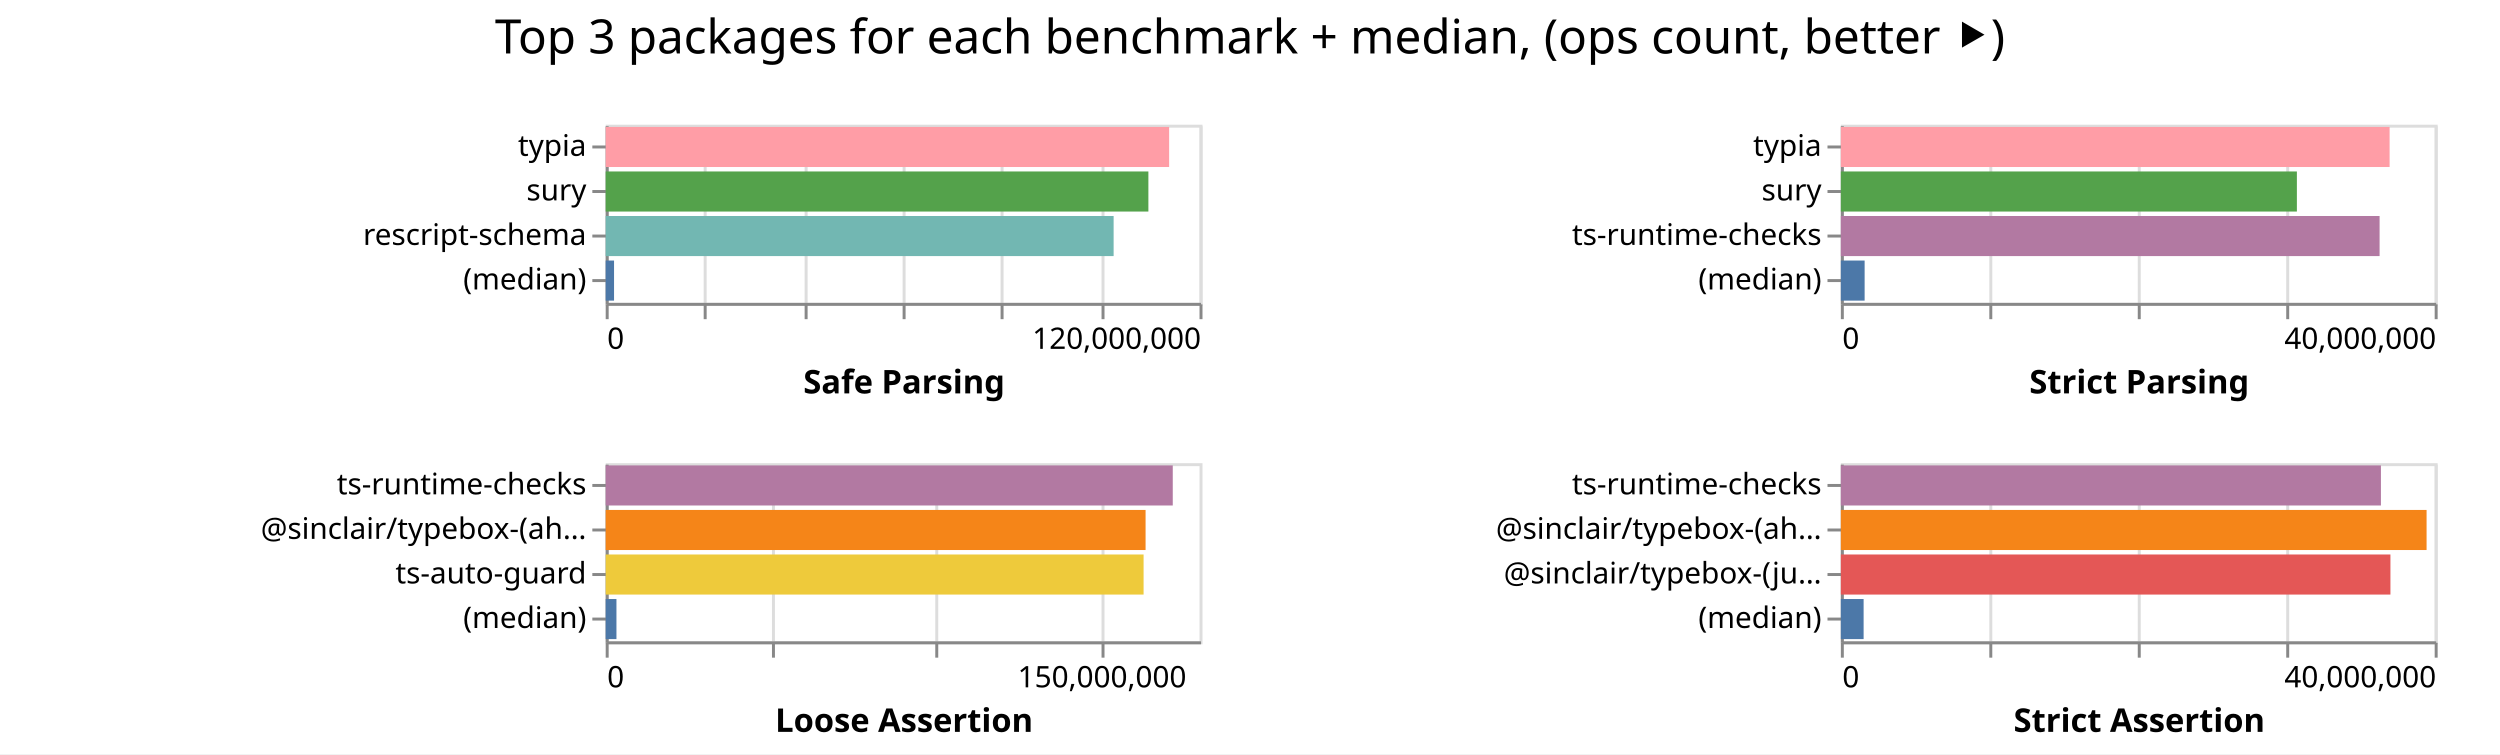
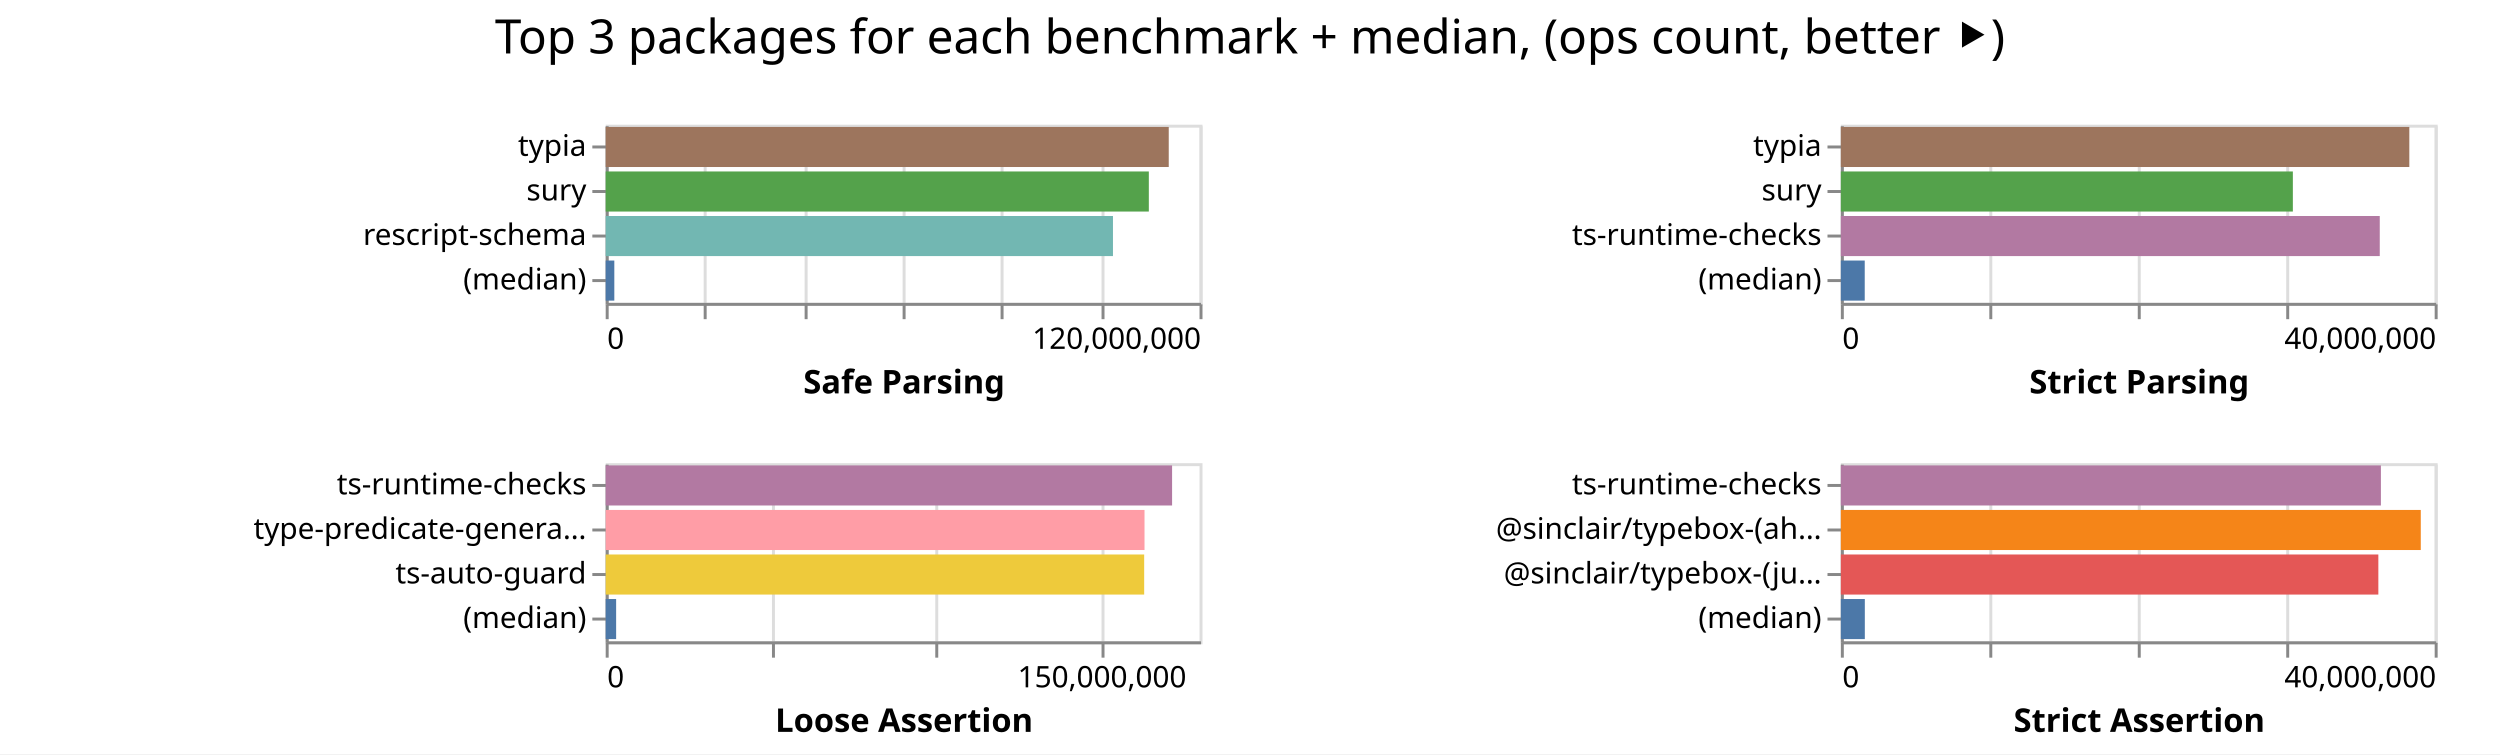
<svg xmlns="http://www.w3.org/2000/svg" width="842" height="254" class="marks">
  <path fill="#fff" d="M0 0h842v254H0z" />
  <g fill="none" stroke-miterlimit="10" aria-roledescription="group mark container" class="mark-group role-frame root">
    <path d="M204 42" aria-hidden="true" class="background" />
    <g aria-roledescription="group mark container" class="mark-group role-scope child__Safe_Parsing_group">
      <path stroke="#ddd" d="M204.5 42.5h200v60h-200Z" aria-hidden="true" class="background" />
      <g aria-hidden="true" class="mark-group role-axis">
        <path d="M204.5 102.5" aria-hidden="true" class="background" pointer-events="none" />
        <g stroke="#ddd" class="mark-rule role-axis-grid" pointer-events="none">
          <path d="M204.5 102.5v-60M237.5 102.5v-60M271.5 102.5v-60M304.5 102.5v-60M337.5 102.5v-60M371.5 102.5v-60M404.5 102.5v-60" />
        </g>
      </g>
      <g aria-label="X-axis titled 'Safe Parsing' for a linear scale with values from 0 to 120,000,000" aria-roledescription="axis" class="mark-group role-axis" pointer-events="none">
        <path d="M204.5 102.5" aria-hidden="true" class="background" />
        <g stroke="#888" class="mark-rule role-axis-tick">
          <path d="M204.5 102.5v5M237.5 102.5v5M271.5 102.5v5M304.5 102.5v5M337.5 102.5v5M371.5 102.5v5M404.5 102.5v5" />
        </g>
        <g fill="#000" class="mark-text role-axis-label" font-family="sans-serif" font-size="10">
          <text transform="translate(204.5 117.5)">0</text>
          <text text-anchor="end" transform="translate(404.5 117.5)">120,000,000</text>
        </g>
        <path stroke="#888" d="M204.5 102.5h200" class="mark-rule role-axis-domain" />
        <text fill="#000" class="mark-text role-axis-title" font-family="sans-serif" font-size="11" font-weight="bold" text-anchor="middle" transform="translate(304.5 132.5)">Safe Parsing</text>
      </g>
      <g aria-label="Y-axis for a discrete scale with 4 values: typia, sury, rescript-schema, (median)" aria-roledescription="axis" class="mark-group role-axis" pointer-events="none">
        <path d="M204.5 42.5" aria-hidden="true" class="background" />
        <g stroke="#888" class="mark-rule role-axis-tick">
          <path d="M204.5 49.5h-5M204.5 64.5h-5M204.5 79.5h-5M204.5 94.5h-5" />
        </g>
        <g fill="#000" class="mark-text role-axis-label" font-family="sans-serif" font-size="10" text-anchor="end">
          <text transform="translate(197.5 52.5)">typia</text>
          <text transform="translate(197.5 67.5)">sury</text>
          <text transform="translate(197.5 82.5)">rescript-schema</text>
          <text transform="translate(197.5 97.5)">(median)</text>
        </g>
        <path stroke="#888" d="M204.5 42.5v60" class="mark-rule role-axis-domain" />
      </g>
      <g aria-roledescription="rect mark container" class="mark-rect role-mark child__Safe_Parsing_marks">
-         <path fill="#ff9da6" d="M204 42.75h189.762v13.5H204Z" aria-label="Safe Parsing: 113857121; name: typia" aria-roledescription="bar" />
-         <path fill="#54a24b" d="M204 57.75h182.777v13.5H204Z" aria-label="Safe Parsing: 109665912; name: sury" aria-roledescription="bar" />
-         <path fill="#72b7b2" d="M204 72.75h171.069v13.5H204Z" aria-label="Safe Parsing: 102641306; name: rescript-schema" aria-roledescription="bar" />
-         <path fill="#4c78a8" d="M204 87.75h2.81v13.5H204Z" aria-label="Safe Parsing: 1686198; name: (median)" aria-roledescription="bar" />
+         <path fill="#9d755d" d="M204 42.75h189.632v13.5H204Z" aria-label="Safe Parsing: 113779252; name: typia" aria-roledescription="bar" />
+         <path fill="#54a24b" d="M204 57.75h182.925v13.5H204Z" aria-label="Safe Parsing: 109755052; name: sury" aria-roledescription="bar" />
+         <path fill="#72b7b2" d="M204 72.75h170.848v13.5H204Z" aria-label="Safe Parsing: 102508769; name: rescript-schema" aria-roledescription="bar" />
+         <path fill="#4c78a8" d="M204 87.75h2.902v13.5H204Z" aria-label="Safe Parsing: 1740966; name: (median)" aria-roledescription="bar" />
      </g>
    </g>
    <g aria-roledescription="group mark container" class="mark-group role-scope child__Strict_Parsing_group">
      <path stroke="#ddd" d="M620.5 42.5h200v60h-200Z" aria-hidden="true" class="background" />
      <g aria-hidden="true" class="mark-group role-axis">
        <path d="M620.5 102.5" aria-hidden="true" class="background" pointer-events="none" />
        <g stroke="#ddd" class="mark-rule role-axis-grid" pointer-events="none">
          <path d="M620.5 102.5v-60M670.5 102.5v-60M720.5 102.5v-60M770.5 102.5v-60M820.5 102.5v-60" />
        </g>
      </g>
      <g aria-label="X-axis titled 'Strict Parsing' for a linear scale with values from 0 to 40,000,000" aria-roledescription="axis" class="mark-group role-axis" pointer-events="none">
        <path d="M620.5 102.5" aria-hidden="true" class="background" />
        <g stroke="#888" class="mark-rule role-axis-tick">
          <path d="M620.5 102.5v5M670.5 102.5v5M720.5 102.5v5M770.5 102.5v5M820.5 102.5v5" />
        </g>
        <g fill="#000" class="mark-text role-axis-label" font-family="sans-serif" font-size="10">
          <text transform="translate(620.5 117.5)">0</text>
          <text text-anchor="end" transform="translate(820.5 117.5)">40,000,000</text>
        </g>
        <path stroke="#888" d="M620.5 102.5h200" class="mark-rule role-axis-domain" />
        <text fill="#000" class="mark-text role-axis-title" font-family="sans-serif" font-size="11" font-weight="bold" text-anchor="middle" transform="translate(720.5 132.5)">Strict Parsing</text>
      </g>
      <g aria-label="Y-axis for a discrete scale with 4 values: typia, sury, ts-runtime-checks, (median)" aria-roledescription="axis" class="mark-group role-axis" pointer-events="none">
        <path d="M620.5 42.5" aria-hidden="true" class="background" />
        <g stroke="#888" class="mark-rule role-axis-tick">
          <path d="M620.5 49.5h-5M620.5 64.5h-5M620.5 79.5h-5M620.5 94.5h-5" />
        </g>
        <g fill="#000" class="mark-text role-axis-label" font-family="sans-serif" font-size="10" text-anchor="end">
          <text transform="translate(613.5 52.5)">typia</text>
          <text transform="translate(613.5 67.5)">sury</text>
          <text transform="translate(613.5 82.5)">ts-runtime-checks</text>
          <text transform="translate(613.5 97.5)">(median)</text>
        </g>
        <path stroke="#888" d="M620.5 42.5v60" class="mark-rule role-axis-domain" />
      </g>
      <g aria-roledescription="rect mark container" class="mark-rect role-mark child__Strict_Parsing_marks">
-         <path fill="#ff9da6" d="M620 42.75h184.82v13.5H620Z" aria-label="Strict Parsing: 36964109; name: typia" aria-roledescription="bar" />
-         <path fill="#54a24b" d="M620 57.75h153.59v13.5H620Z" aria-label="Strict Parsing: 30718045; name: sury" aria-roledescription="bar" />
-         <path fill="#b279a2" d="M620 72.75h181.446v13.5H620Z" aria-label="Strict Parsing: 36289284; name: ts-runtime-checks" aria-roledescription="bar" />
-         <path fill="#4c78a8" d="M620 87.75h8.006v13.5H620Z" aria-label="Strict Parsing: 1601151.5; name: (median)" aria-roledescription="bar" />
+         <path fill="#9d755d" d="M620 42.75h191.461v13.5H620Z" aria-label="Strict Parsing: 38292216; name: typia" aria-roledescription="bar" />
+         <path fill="#54a24b" d="M620 57.75h152.234v13.5H620Z" aria-label="Strict Parsing: 30446794; name: sury" aria-roledescription="bar" />
+         <path fill="#b279a2" d="M620 72.75h181.503v13.5H620Z" aria-label="Strict Parsing: 36300531; name: ts-runtime-checks" aria-roledescription="bar" />
+         <path fill="#4c78a8" d="M620 87.75h8.041v13.5H620Z" aria-label="Strict Parsing: 1608233.5; name: (median)" aria-roledescription="bar" />
      </g>
    </g>
    <g aria-roledescription="group mark container" class="mark-group role-scope child__Loose_Assertion_group">
      <path stroke="#ddd" d="M204.5 156.5h200v60h-200Z" aria-hidden="true" class="background" />
      <g aria-hidden="true" class="mark-group role-axis">
        <path d="M204.5 216.5" aria-hidden="true" class="background" pointer-events="none" />
        <g stroke="#ddd" class="mark-rule role-axis-grid" pointer-events="none">
          <path d="M204.5 216.5v-60M260.5 216.5v-60M315.5 216.5v-60M371.5 216.5v-60" />
        </g>
      </g>
      <g aria-label="X-axis titled 'Loose Assertion' for a linear scale with values from 0 to 180,000,000" aria-roledescription="axis" class="mark-group role-axis" pointer-events="none">
        <path d="M204.5 216.5" aria-hidden="true" class="background" />
        <g stroke="#888" class="mark-rule role-axis-tick">
          <path d="M204.5 216.5v5M260.5 216.5v5M315.5 216.5v5M371.5 216.5v5" />
        </g>
        <g fill="#000" class="mark-text role-axis-label" font-family="sans-serif" font-size="10">
          <text transform="translate(204.5 231.5)">0</text>
          <text text-anchor="middle" transform="translate(371.167 231.5)">150,000,000</text>
        </g>
        <path stroke="#888" d="M204.5 216.5h200" class="mark-rule role-axis-domain" />
        <text fill="#000" class="mark-text role-axis-title" font-family="sans-serif" font-size="11" font-weight="bold" text-anchor="middle" transform="translate(304.5 246.5)">Loose Assertion</text>
      </g>
-       <g aria-label="Y-axis for a discrete scale with 4 values: ts-runtime-checks, @sinclair/typebox-(ahead-of-time), ts-auto-guard, (median)" aria-roledescription="axis" class="mark-group role-axis" pointer-events="none">
+       <g aria-label="Y-axis for a discrete scale with 4 values: ts-runtime-checks, type-predicate-generator, ts-auto-guard, (median)" aria-roledescription="axis" class="mark-group role-axis" pointer-events="none">
        <path d="M204.5 156.5" aria-hidden="true" class="background" />
        <g stroke="#888" class="mark-rule role-axis-tick">
          <path d="M204.5 163.5h-5M204.5 178.5h-5M204.5 193.5h-5M204.5 208.5h-5" />
        </g>
        <g fill="#000" class="mark-text role-axis-label" font-family="sans-serif" font-size="10" text-anchor="end">
          <text transform="translate(197.5 166.5)">ts-runtime-checks</text>
-           <text transform="translate(197.5 181.5)">@sinclair/typebox-(ah…</text>
+           <text transform="translate(197.5 181.5)">type-predicate-genera…</text>
          <text transform="translate(197.5 196.5)">ts-auto-guard</text>
          <text transform="translate(197.5 211.5)">(median)</text>
        </g>
        <path stroke="#888" d="M204.5 156.5v60" class="mark-rule role-axis-domain" />
      </g>
      <g aria-roledescription="rect mark container" class="mark-rect role-mark child__Loose_Assertion_marks">
-         <path fill="#b279a2" d="M204 156.75h190.988v13.5H204Z" aria-label="Loose Assertion: 171888973; name: ts-runtime-checks" aria-roledescription="bar" />
-         <path fill="#f58518" d="M204 171.75h181.83v13.5H204Z" aria-label="Loose Assertion: 163647727; name: @sinclair/typebox-(ahead-of-time)" aria-roledescription="bar" />
-         <path fill="#eeca3b" d="M204 186.75h181.16v13.5H204Z" aria-label="Loose Assertion: 163044575; name: ts-auto-guard" aria-roledescription="bar" />
-         <path fill="#4c78a8" d="M204 201.75h3.62v13.5H204Z" aria-label="Loose Assertion: 3257183; name: (median)" aria-roledescription="bar" />
+         <path fill="#b279a2" d="M204 156.75h190.76v13.5H204Z" aria-label="Loose Assertion: 171683959; name: ts-runtime-checks" aria-roledescription="bar" />
+         <path fill="#ff9da6" d="M204 171.75h181.474v13.5H204Z" aria-label="Loose Assertion: 163326397; name: type-predicate-generator" aria-roledescription="bar" />
+         <path fill="#eeca3b" d="M204 186.75h181.358v13.5H204Z" aria-label="Loose Assertion: 163222442; name: ts-auto-guard" aria-roledescription="bar" />
+         <path fill="#4c78a8" d="M204 201.75h3.514v13.5H204Z" aria-label="Loose Assertion: 3162951.5; name: (median)" aria-roledescription="bar" />
      </g>
    </g>
    <g aria-roledescription="group mark container" class="mark-group role-scope child__Strict_Assertion_group">
      <path stroke="#ddd" d="M620.5 156.5h200v60h-200Z" aria-hidden="true" class="background" />
      <g aria-hidden="true" class="mark-group role-axis">
        <path d="M620.5 216.5" aria-hidden="true" class="background" pointer-events="none" />
        <g stroke="#ddd" class="mark-rule role-axis-grid" pointer-events="none">
          <path d="M620.5 216.5v-60M670.5 216.5v-60M720.5 216.5v-60M770.5 216.5v-60M820.5 216.5v-60" />
        </g>
      </g>
      <g aria-label="X-axis titled 'Strict Assertion' for a linear scale with values from 0 to 40,000,000" aria-roledescription="axis" class="mark-group role-axis" pointer-events="none">
        <path d="M620.5 216.5" aria-hidden="true" class="background" />
        <g stroke="#888" class="mark-rule role-axis-tick">
          <path d="M620.5 216.5v5M670.5 216.5v5M720.5 216.5v5M770.5 216.5v5M820.5 216.5v5" />
        </g>
        <g fill="#000" class="mark-text role-axis-label" font-family="sans-serif" font-size="10">
          <text transform="translate(620.5 231.5)">0</text>
          <text text-anchor="end" transform="translate(820.5 231.5)">40,000,000</text>
        </g>
        <path stroke="#888" d="M620.5 216.5h200" class="mark-rule role-axis-domain" />
        <text fill="#000" class="mark-text role-axis-title" font-family="sans-serif" font-size="11" font-weight="bold" text-anchor="middle" transform="translate(720.5 246.5)">Strict Assertion</text>
      </g>
      <g aria-label="Y-axis for a discrete scale with 4 values: ts-runtime-checks, @sinclair/typebox-(ahead-of-time), @sinclair/typebox-(just-in-time), (median)" aria-roledescription="axis" class="mark-group role-axis" pointer-events="none">
        <path d="M620.5 156.5" aria-hidden="true" class="background" />
        <g stroke="#888" class="mark-rule role-axis-tick">
          <path d="M620.5 163.5h-5M620.5 178.5h-5M620.5 193.5h-5M620.5 208.5h-5" />
        </g>
        <g fill="#000" class="mark-text role-axis-label" font-family="sans-serif" font-size="10" text-anchor="end">
          <text transform="translate(613.5 166.5)">ts-runtime-checks</text>
          <text transform="translate(613.5 181.5)">@sinclair/typebox-(ah…</text>
          <text transform="translate(613.5 196.5)">@sinclair/typebox-(ju…</text>
          <text transform="translate(613.5 211.5)">(median)</text>
        </g>
        <path stroke="#888" d="M620.5 156.5v60" class="mark-rule role-axis-domain" />
      </g>
      <g aria-roledescription="rect mark container" class="mark-rect role-mark child__Strict_Assertion_marks">
-         <path fill="#b279a2" d="M620 156.75h181.897v13.5H620Z" aria-label="Strict Assertion: 36379376; name: ts-runtime-checks" aria-roledescription="bar" />
-         <path fill="#f58518" d="M620 171.75h197.272v13.5H620Z" aria-label="Strict Assertion: 39454348; name: @sinclair/typebox-(ahead-of-time)" aria-roledescription="bar" />
-         <path fill="#e45756" d="M620 186.75h185.098v13.5H620Z" aria-label="Strict Assertion: 37019531; name: @sinclair/typebox-(just-in-time)" aria-roledescription="bar" />
-         <path fill="#4c78a8" d="M620 201.75h7.663v13.5H620Z" aria-label="Strict Assertion: 1532563.5; name: (median)" aria-roledescription="bar" />
+         <path fill="#b279a2" d="M620 156.75h181.889v13.5H620Z" aria-label="Strict Assertion: 36377758; name: ts-runtime-checks" aria-roledescription="bar" />
+         <path fill="#f58518" d="M620 171.75h195.317v13.5H620Z" aria-label="Strict Assertion: 39063309; name: @sinclair/typebox-(ahead-of-time)" aria-roledescription="bar" />
+         <path fill="#e45756" d="M620 186.75h181.028v13.5H620Z" aria-label="Strict Assertion: 36205566; name: @sinclair/typebox-(just-in-time)" aria-roledescription="bar" />
+         <path fill="#4c78a8" d="M620 201.75h8.073v13.5H620Z" aria-label="Strict Assertion: 1614506; name: (median)" aria-roledescription="bar" />
      </g>
    </g>
    <g class="mark-group role-title">
      <path d="M421 5" aria-hidden="true" class="background" pointer-events="none" />
      <text fill="#000" aria-label="Title text 'Top 3 packages for each benchmark + median, (ops count, better ⯈)'" aria-roledescription="title" class="mark-text role-title-text" font-family="sans-serif" font-size="16" pointer-events="none" text-anchor="middle" transform="translate(421 18)">Top 3 packages for each benchmark + median, (ops count, better ⯈)</text>
    </g>
  </g>
</svg>
